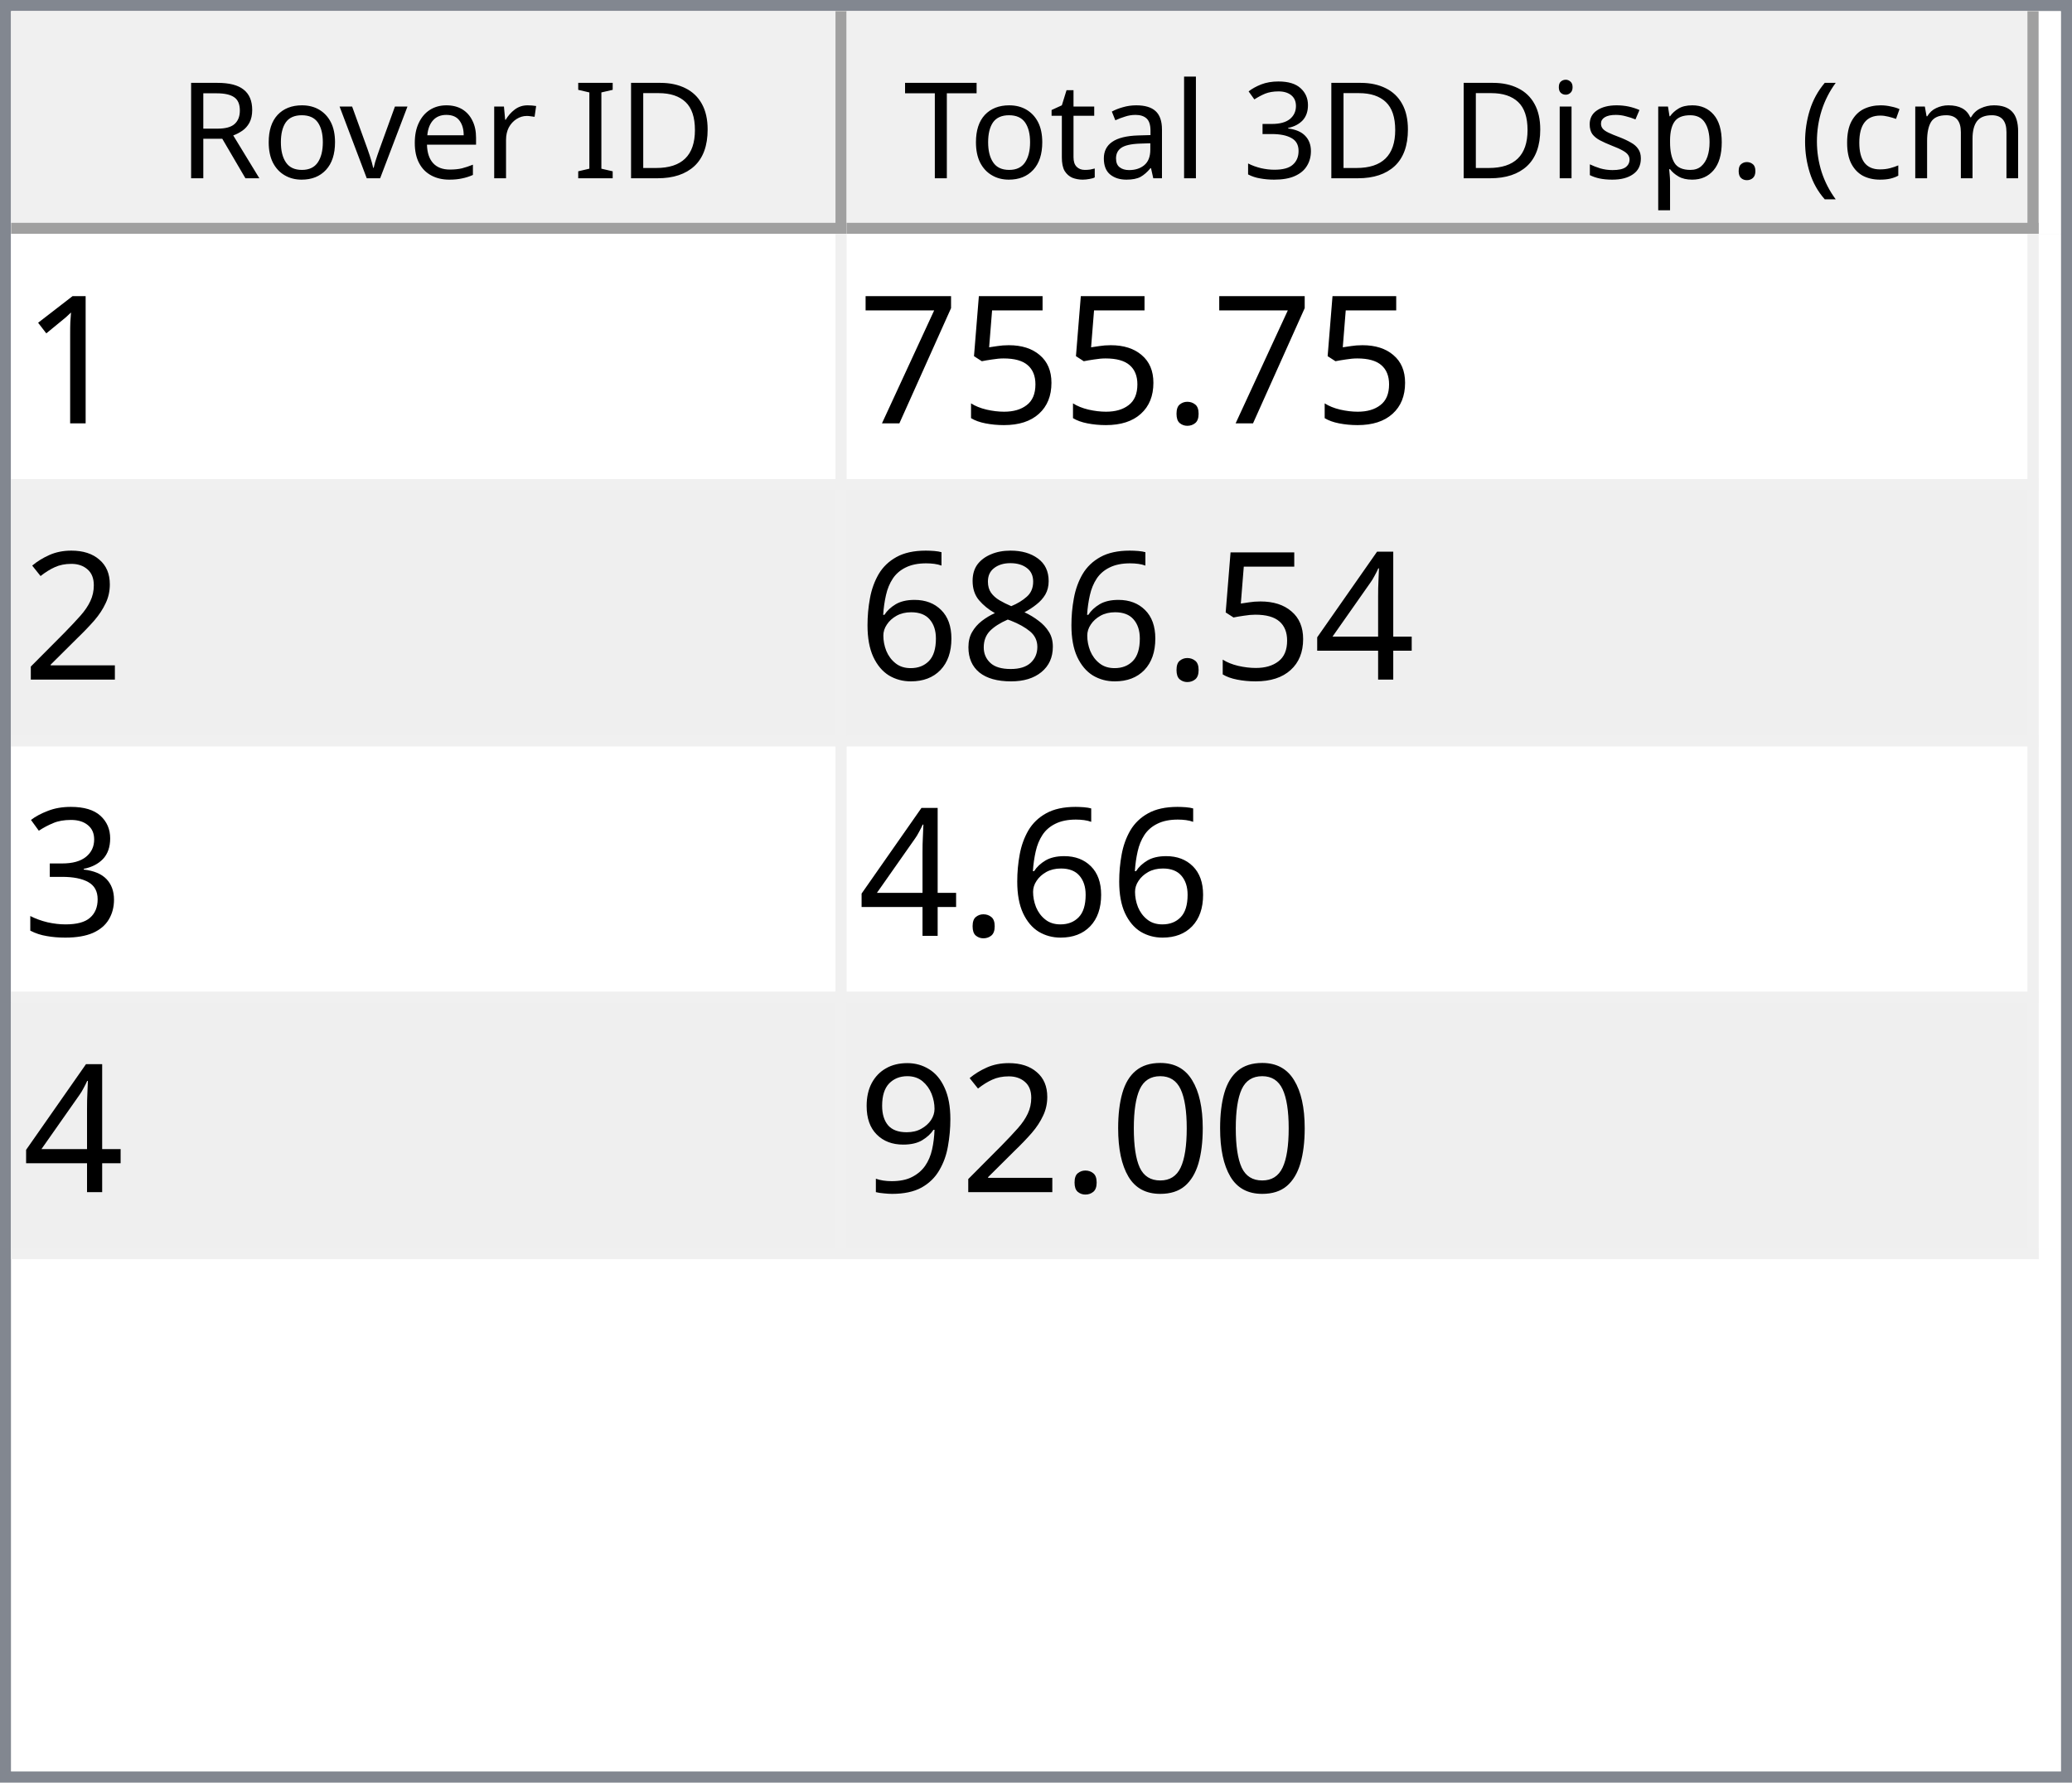
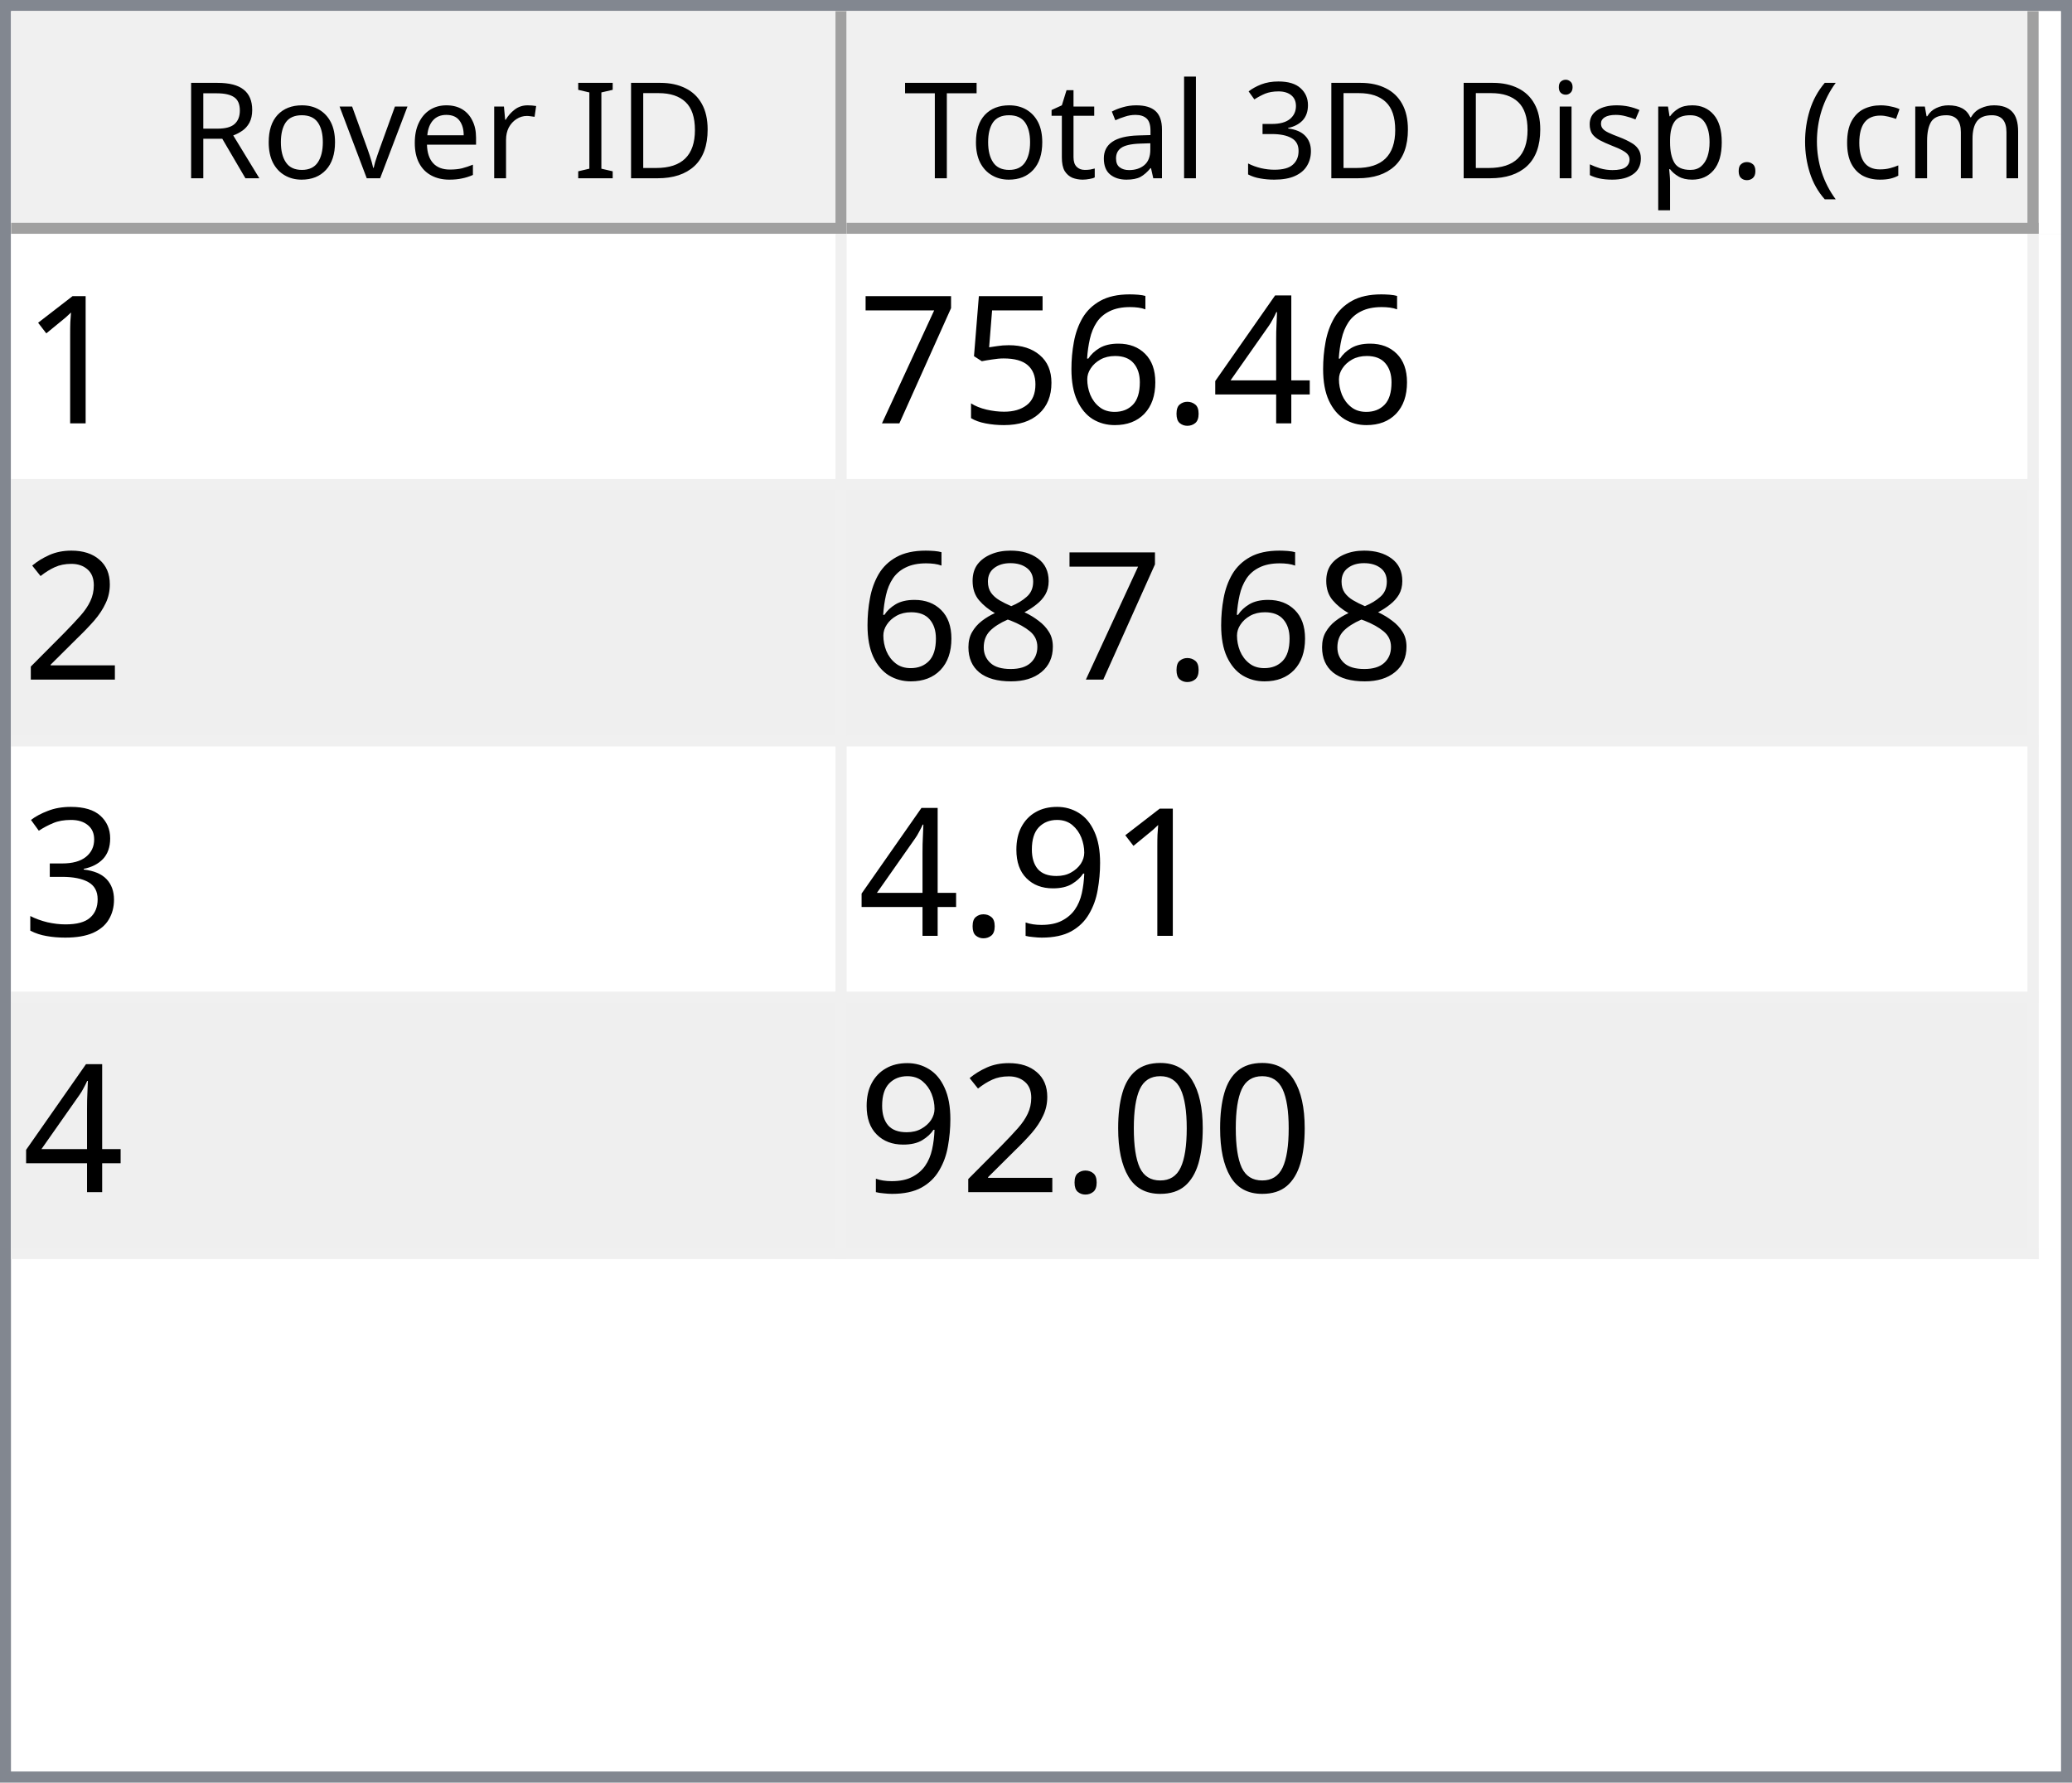
<svg xmlns="http://www.w3.org/2000/svg" style="fill-opacity:1; color-rendering:auto; color-interpolation:auto; text-rendering:auto; stroke:black; stroke-linecap:square; stroke-miterlimit:10; shape-rendering:auto; stroke-opacity:1; fill:black; stroke-dasharray:none; font-weight:normal; stroke-width:1; font-family:'Dialog'; font-style:normal; stroke-linejoin:miter; font-size:12px; stroke-dashoffset:0; image-rendering:auto;" width="186" height="160">
  <defs id="genericDefs" />
  <g>
    <defs id="defs1">
      <clipPath clipPathUnits="userSpaceOnUse" id="clipPath1">
        <path d="M0 0 L186 0 L186 160 L0 160 L0 0 Z" />
      </clipPath>
      <clipPath clipPathUnits="userSpaceOnUse" id="clipPath2">
        <path d="M0 0 L0 160 L186 160 L186 0 Z" />
      </clipPath>
      <clipPath clipPathUnits="userSpaceOnUse" id="clipPath3">
        <path d="M0 0 L0 20 L184 20 L184 0 Z" />
      </clipPath>
      <clipPath clipPathUnits="userSpaceOnUse" id="clipPath4">
        <path d="M0 0 L0 20 L75 20 L75 0 Z" />
      </clipPath>
      <clipPath clipPathUnits="userSpaceOnUse" id="clipPath5">
        <path d="M1 1 L1 19 L74 19 L74 1 Z" />
      </clipPath>
      <clipPath clipPathUnits="userSpaceOnUse" id="clipPath6">
        <path d="M0 0 L0 18 L73 18 L73 0 Z" />
      </clipPath>
      <clipPath clipPathUnits="userSpaceOnUse" id="clipPath7">
        <path d="M-0.5 -0.5 L-0.5 19.5 L74.5 19.5 L74.5 -0.5 Z" />
      </clipPath>
      <clipPath clipPathUnits="userSpaceOnUse" id="clipPath8">
        <path d="M0 0 L0 20 L107 20 L107 0 Z" />
      </clipPath>
      <clipPath clipPathUnits="userSpaceOnUse" id="clipPath9">
        <path d="M1 1 L1 19 L106 19 L106 1 Z" />
      </clipPath>
      <clipPath clipPathUnits="userSpaceOnUse" id="clipPath10">
        <path d="M0 0 L0 18 L105 18 L105 0 Z" />
      </clipPath>
      <clipPath clipPathUnits="userSpaceOnUse" id="clipPath11">
        <path d="M-0.5 -0.5 L-0.5 19.5 L106.5 19.5 L106.5 -0.5 Z" />
      </clipPath>
      <clipPath clipPathUnits="userSpaceOnUse" id="clipPath12">
        <path d="M0 0 L0 138 L184 138 L184 0 Z" />
      </clipPath>
      <clipPath clipPathUnits="userSpaceOnUse" id="clipPath13">
        <path d="M0 0 L0 92 L182 92 L182 0 Z" />
      </clipPath>
      <clipPath clipPathUnits="userSpaceOnUse" id="clipPath14">
        <path d="M-0.5 -0.5 L-0.5 91.5 L181.5 91.5 L181.5 -0.5 Z" />
      </clipPath>
      <clipPath clipPathUnits="userSpaceOnUse" id="clipPath15">
        <path d="M0 0 L0 22 L74 22 L74 0 Z" />
      </clipPath>
      <clipPath clipPathUnits="userSpaceOnUse" id="clipPath16">
        <path d="M0 0 L0 22 L106 22 L106 0 Z" />
      </clipPath>
      <font horiz-adv-x="64.551" id="font1">
        <font-face ascent="107.91" descent="25.098" units-per-em="100" style="font-style:normal; font-family:Segoe UI; font-weight:normal;" />
        <missing-glyph horiz-adv-x="64.551" d="M8.109 0 L8.109 68.266 L56.453 68.266 L56.453 0 L8.109 0 ZM15.328 7.234 L49.219 7.234 L49.219 61.031 L15.328 61.031 L15.328 7.234 Z" />
        <glyph unicode="D" horiz-adv-x="70.117" d="M9.188 0 L9.188 70.016 L28.516 70.016 Q65.531 70.016 65.531 35.891 Q65.531 19.672 55.25 9.836 Q44.969 0 27.734 0 L9.188 0 ZM17.391 62.594 L17.391 7.422 L27.828 7.422 Q41.609 7.422 49.273 14.797 Q56.938 22.172 56.938 35.688 Q56.938 62.594 28.328 62.594 L17.391 62.594 Z" />
        <glyph unicode="I" horiz-adv-x="26.611" d="M17.391 0 L9.188 0 L9.188 70.016 L17.391 70.016 L17.391 0 Z" />
        <glyph unicode=" " horiz-adv-x="27.393" d="" />
        <glyph unicode="r" horiz-adv-x="34.766" d="M34.188 41.891 Q32.078 43.5 28.125 43.5 Q23 43.5 19.555 38.672 Q16.109 33.844 16.109 25.484 L16.109 0 L8.109 0 L8.109 50 L16.109 50 L16.109 39.703 L16.312 39.703 Q18.016 44.969 21.531 47.922 Q25.047 50.875 29.391 50.875 Q32.516 50.875 34.188 50.203 L34.188 41.891 Z" />
        <glyph unicode="e" horiz-adv-x="52.295" d="M48.297 23 L12.984 23 Q13.188 14.656 17.484 10.109 Q21.781 5.562 29.297 5.562 Q37.75 5.562 44.828 11.141 L44.828 3.609 Q38.234 -1.172 27.391 -1.172 Q16.797 -1.172 10.742 5.641 Q4.688 12.453 4.688 24.812 Q4.688 36.469 11.305 43.82 Q17.922 51.172 27.734 51.172 Q37.547 51.172 42.922 44.828 Q48.297 38.484 48.297 27.203 L48.297 23 ZM40.094 29.781 Q40.047 36.719 36.75 40.578 Q33.453 44.438 27.594 44.438 Q21.922 44.438 17.969 40.383 Q14.016 36.328 13.094 29.781 L40.094 29.781 Z" />
        <glyph unicode="v" horiz-adv-x="47.9" d="M47.406 50 L27.484 0 L19.625 0 L0.688 50 L9.469 50 L22.172 13.672 Q23.578 9.672 23.922 6.688 L24.125 6.688 Q24.609 10.453 25.688 13.484 L38.969 50 L47.406 50 Z" />
        <glyph unicode="o" horiz-adv-x="58.594" d="M29 -1.172 Q17.922 -1.172 11.305 5.836 Q4.688 12.844 4.688 24.422 Q4.688 37.016 11.57 44.094 Q18.453 51.172 30.172 51.172 Q41.359 51.172 47.633 44.289 Q53.906 37.406 53.906 25.203 Q53.906 13.234 47.141 6.031 Q40.375 -1.172 29 -1.172 ZM29.594 44.438 Q21.875 44.438 17.383 39.188 Q12.891 33.938 12.891 24.703 Q12.891 15.828 17.43 10.695 Q21.969 5.562 29.594 5.562 Q37.359 5.562 41.531 10.594 Q45.703 15.625 45.703 24.906 Q45.703 34.281 41.531 39.359 Q37.359 44.438 29.594 44.438 Z" />
        <glyph unicode="R" horiz-adv-x="59.814" d="M59.375 0 L49.609 0 L37.891 19.625 Q36.281 22.359 34.766 24.289 Q33.25 26.219 31.664 27.438 Q30.078 28.656 28.25 29.219 Q26.422 29.781 24.125 29.781 L17.391 29.781 L17.391 0 L9.188 0 L9.188 70.016 L30.078 70.016 Q34.672 70.016 38.555 68.867 Q42.438 67.719 45.289 65.375 Q48.141 63.031 49.758 59.547 Q51.375 56.062 51.375 51.375 Q51.375 47.703 50.273 44.656 Q49.172 41.609 47.148 39.211 Q45.125 36.812 42.266 35.133 Q39.406 33.453 35.844 32.516 L35.844 32.328 Q37.594 31.547 38.891 30.547 Q40.188 29.547 41.359 28.18 Q42.531 26.812 43.68 25.078 Q44.828 23.344 46.234 21.047 L59.375 0 ZM17.391 62.594 L17.391 37.203 L28.516 37.203 Q31.594 37.203 34.203 38.133 Q36.812 39.062 38.719 40.797 Q40.625 42.531 41.703 45.047 Q42.781 47.562 42.781 50.688 Q42.781 56.297 39.141 59.445 Q35.5 62.594 28.609 62.594 L17.391 62.594 Z" />
        <glyph unicode=")" horiz-adv-x="30.176" d="M8.297 -15.922 L1.172 -15.922 Q16.406 2.344 16.406 26.812 Q16.406 51.469 1.078 70.016 L8.297 70.016 Q23.531 52.156 23.531 26.703 Q23.531 1.375 8.297 -15.922 Z" />
        <glyph unicode="m" horiz-adv-x="86.133" d="M79.109 0 L71.094 0 L71.094 28.719 Q71.094 37.016 68.531 40.727 Q65.969 44.438 59.906 44.438 Q54.781 44.438 51.195 39.75 Q47.609 35.062 47.609 28.516 L47.609 0 L39.594 0 L39.594 29.688 Q39.594 44.438 28.219 44.438 Q22.953 44.438 19.531 40.016 Q16.109 35.594 16.109 28.516 L16.109 0 L8.109 0 L8.109 50 L16.109 50 L16.109 42.094 L16.312 42.094 Q21.625 51.172 31.844 51.172 Q36.969 51.172 40.773 48.312 Q44.578 45.453 46 40.828 Q51.562 51.172 62.594 51.172 Q79.109 51.172 79.109 30.812 L79.109 0 Z" />
        <glyph unicode="c" horiz-adv-x="46.191" d="M42.188 2.297 Q36.422 -1.172 28.516 -1.172 Q17.828 -1.172 11.258 5.789 Q4.688 12.75 4.688 23.828 Q4.688 36.188 11.766 43.68 Q18.844 51.172 30.672 51.172 Q37.25 51.172 42.281 48.734 L42.281 40.531 Q36.719 44.438 30.375 44.438 Q22.703 44.438 17.797 38.945 Q12.891 33.453 12.891 24.516 Q12.891 15.719 17.508 10.641 Q22.125 5.562 29.891 5.562 Q36.422 5.562 42.188 9.906 L42.188 2.297 Z" />
        <glyph unicode="(" horiz-adv-x="30.176" d="M29.109 -15.922 L21.969 -15.922 Q6.844 1.375 6.844 26.703 Q6.844 52.156 21.969 70.016 L29.203 70.016 Q13.875 51.469 13.875 26.812 Q13.875 2.344 29.109 -15.922 Z" />
        <glyph unicode="." horiz-adv-x="21.68" d="M10.891 -1.078 Q8.641 -1.078 7.055 0.539 Q5.469 2.156 5.469 4.391 Q5.469 6.641 7.055 8.273 Q8.641 9.906 10.891 9.906 Q13.188 9.906 14.797 8.273 Q16.406 6.641 16.406 4.391 Q16.406 2.156 14.797 0.539 Q13.188 -1.078 10.891 -1.078 Z" />
        <glyph unicode="p" horiz-adv-x="58.789" d="M16.312 7.234 L16.109 7.234 L16.109 -23 L8.109 -23 L8.109 50 L16.109 50 L16.109 41.219 L16.312 41.219 Q22.219 51.172 33.594 51.172 Q43.266 51.172 48.688 44.461 Q54.109 37.75 54.109 26.469 Q54.109 13.922 48 6.375 Q41.891 -1.172 31.297 -1.172 Q21.578 -1.172 16.312 7.234 ZM16.109 27.391 L16.109 20.406 Q16.109 14.203 20.141 9.883 Q24.172 5.562 30.375 5.562 Q37.641 5.562 41.773 11.133 Q45.906 16.703 45.906 26.609 Q45.906 34.969 42.047 39.703 Q38.188 44.438 31.594 44.438 Q24.609 44.438 20.359 39.578 Q16.109 34.719 16.109 27.391 Z" />
        <glyph unicode="s" horiz-adv-x="42.432" d="M5.078 1.812 L5.078 10.406 Q11.625 5.562 19.484 5.562 Q30.031 5.562 30.031 12.594 Q30.031 14.594 29.125 15.992 Q28.219 17.391 26.68 18.461 Q25.141 19.531 23.07 20.383 Q21 21.234 18.609 22.172 Q15.281 23.484 12.766 24.828 Q10.25 26.172 8.57 27.859 Q6.891 29.547 6.031 31.695 Q5.172 33.844 5.172 36.719 Q5.172 40.234 6.789 42.945 Q8.406 45.656 11.086 47.484 Q13.766 49.312 17.211 50.242 Q20.656 51.172 24.312 51.172 Q30.812 51.172 35.938 48.922 L35.938 40.828 Q30.422 44.438 23.25 44.438 Q21 44.438 19.195 43.922 Q17.391 43.406 16.094 42.477 Q14.797 41.547 14.086 40.258 Q13.375 38.969 13.375 37.406 Q13.375 35.453 14.086 34.133 Q14.797 32.812 16.164 31.789 Q17.531 30.766 19.484 29.938 Q21.438 29.109 23.922 28.125 Q27.25 26.859 29.883 25.516 Q32.516 24.172 34.375 22.484 Q36.234 20.797 37.234 18.602 Q38.234 16.406 38.234 13.375 Q38.234 9.672 36.602 6.938 Q34.969 4.203 32.234 2.398 Q29.5 0.594 25.93 -0.289 Q22.359 -1.172 18.453 -1.172 Q10.75 -1.172 5.078 1.812 Z" />
        <glyph unicode="i" horiz-adv-x="24.219" d="M12.203 62.703 Q10.062 62.703 8.547 64.164 Q7.031 65.625 7.031 67.875 Q7.031 70.125 8.547 71.609 Q10.062 73.094 12.203 73.094 Q14.406 73.094 15.945 71.609 Q17.484 70.125 17.484 67.875 Q17.484 65.719 15.945 64.211 Q14.406 62.703 12.203 62.703 ZM16.109 0 L8.109 0 L8.109 50 L16.109 50 L16.109 0 Z" />
        <glyph unicode="3" horiz-adv-x="53.906" d="M46.531 19.828 Q46.531 15.094 44.75 11.211 Q42.969 7.328 39.719 4.57 Q36.469 1.812 31.93 0.297 Q27.391 -1.219 21.922 -1.219 Q11.922 -1.219 6 2.594 L6 11.188 Q13.094 5.609 22.219 5.609 Q25.875 5.609 28.828 6.539 Q31.781 7.469 33.906 9.227 Q36.031 10.984 37.18 13.477 Q38.328 15.969 38.328 19.094 Q38.328 32.812 18.797 32.812 L12.984 32.812 L12.984 39.594 L18.5 39.594 Q35.797 39.594 35.797 52.484 Q35.797 64.406 22.609 64.406 Q15.188 64.406 8.688 59.422 L8.688 67.188 Q15.375 71.188 24.609 71.188 Q29 71.188 32.57 69.969 Q36.141 68.75 38.68 66.555 Q41.219 64.359 42.609 61.281 Q44 58.203 44 54.5 Q44 40.672 30.031 36.719 L30.031 36.531 Q33.594 36.141 36.625 34.797 Q39.656 33.453 41.852 31.305 Q44.047 29.156 45.289 26.25 Q46.531 23.344 46.531 19.828 Z" />
        <glyph unicode="l" horiz-adv-x="24.219" d="M16.109 0 L8.109 0 L8.109 74.031 L16.109 74.031 L16.109 0 Z" />
        <glyph unicode="a" horiz-adv-x="50.879" d="M43.891 0 L35.891 0 L35.891 7.812 L35.688 7.812 Q30.469 -1.172 20.312 -1.172 Q12.844 -1.172 8.617 2.781 Q4.391 6.734 4.391 13.281 Q4.391 27.297 20.906 29.594 L35.891 31.688 Q35.891 44.438 25.594 44.438 Q16.547 44.438 9.281 38.281 L9.281 46.484 Q16.656 51.172 26.266 51.172 Q43.891 51.172 43.891 32.516 L43.891 0 ZM35.891 25.297 L23.828 23.641 Q18.266 22.859 15.43 20.875 Q12.594 18.891 12.594 13.875 Q12.594 10.203 15.211 7.883 Q17.828 5.562 22.172 5.562 Q28.125 5.562 32.008 9.742 Q35.891 13.922 35.891 20.312 L35.891 25.297 Z" />
        <glyph unicode="t" horiz-adv-x="33.887" d="M31.297 0.484 Q28.469 -1.078 23.828 -1.078 Q10.688 -1.078 10.688 13.578 L10.688 43.172 L2.094 43.172 L2.094 50 L10.688 50 L10.688 62.203 L18.703 64.797 L18.703 50 L31.297 50 L31.297 43.172 L18.703 43.172 L18.703 14.984 Q18.703 9.969 20.414 7.82 Q22.125 5.672 26.078 5.672 Q29.109 5.672 31.297 7.328 L31.297 0.484 Z" />
        <glyph unicode="T" horiz-adv-x="52.393" d="M50.594 62.594 L30.375 62.594 L30.375 0 L22.172 0 L22.172 62.594 L2 62.594 L2 70.016 L50.594 70.016 L50.594 62.594 Z" />
      </font>
      <font horiz-adv-x="75.0" id="font2">
        <font-face ascent="100.537" descent="21.973" units-per-em="100" style="font-style:normal; font-family:sans-serif; font-weight:normal;" />
        <missing-glyph horiz-adv-x="75.0" d="M12.5 0 L12.5 62.5 L62.5 62.5 L62.5 0 L12.5 0 ZM14.062 1.562 L60.938 1.562 L60.938 60.938 L14.062 60.938 L14.062 1.562 Z" />
        <glyph unicode="1" horiz-adv-x="55.615" d="M37.25 0 L28.469 0 L28.469 56 Q25.297 52.984 20.141 49.953 Q14.984 46.922 10.891 45.406 L10.891 53.906 Q18.266 57.375 23.781 62.305 Q29.297 67.234 31.594 71.875 L37.25 71.875 L37.25 0 Z" />
+         <glyph unicode="4" horiz-adv-x="55.615" d="M32.328 0 L32.328 17.141 L1.266 17.141 L1.266 25.203 L33.938 71.578 L41.109 71.578 L41.109 25.203 L50.781 25.203 L50.781 17.141 L41.109 17.141 L41.109 0 L32.328 0 ZM32.328 25.203 L32.328 57.469 L9.906 25.203 L32.328 25.203 Z" />
        <glyph unicode="." horiz-adv-x="27.783" d="M9.078 0 L9.078 10.016 L19.094 10.016 L19.094 0 L9.078 0 Z" />
+         <glyph unicode="6" horiz-adv-x="55.615" d="M49.75 54.047 L41.016 53.375 Q39.844 58.547 37.703 60.891 Q34.125 64.656 28.906 64.656 Q24.703 64.656 21.531 62.312 Q17.391 59.281 14.992 53.469 Q12.594 47.656 12.5 36.922 Q15.672 41.75 20.266 44.094 Q24.859 46.438 29.891 46.438 Q38.672 46.438 44.852 39.969 Q51.031 33.5 51.031 23.25 Q51.031 16.5 48.125 10.719 Q45.219 4.938 40.141 1.859 Q35.062 -1.219 28.609 -1.219 Q17.625 -1.219 10.695 6.859 Q3.766 14.938 3.766 33.5 Q3.766 54.25 11.422 63.672 Q18.109 71.875 29.438 71.875 Q37.891 71.875 43.289 67.141 Q48.688 62.406 49.75 54.047 ZM13.875 23.188 Q13.875 18.656 15.797 14.508 Q17.719 10.359 21.188 8.18 Q24.656 6 28.469 6 Q34.031 6 38.039 10.492 Q42.047 14.984 42.047 22.703 Q42.047 30.125 38.086 34.398 Q34.125 38.672 28.125 38.672 Q22.172 38.672 18.023 34.398 Q13.875 30.125 13.875 23.188 Z" />
        <glyph unicode="5" horiz-adv-x="55.615" d="M4.156 18.75 L13.375 19.531 Q14.406 12.797 18.141 9.398 Q21.875 6 27.156 6 Q33.5 6 37.891 10.789 Q42.281 15.578 42.281 23.484 Q42.281 31 38.062 35.352 Q33.844 39.703 27 39.703 Q22.75 39.703 19.336 37.773 Q15.922 35.844 13.969 32.766 L5.719 33.844 L12.641 70.609 L48.25 70.609 L48.25 62.203 L19.672 62.203 L15.828 42.969 Q22.266 47.469 29.344 47.469 Q38.719 47.469 45.164 40.969 Q51.609 34.469 51.609 24.266 Q51.609 14.547 45.953 7.469 Q39.062 -1.219 27.156 -1.219 Q17.391 -1.219 11.211 4.25 Q5.031 9.719 4.156 18.75 Z" />
        <glyph unicode="7" horiz-adv-x="55.615" d="M4.734 62.203 L4.734 70.656 L51.078 70.656 L51.078 63.812 Q44.234 56.547 37.523 44.484 Q30.812 32.422 27.156 19.672 Q24.516 10.688 23.781 0 L14.75 0 Q14.891 8.453 18.062 20.414 Q21.234 32.375 27.172 43.484 Q33.109 54.594 39.797 62.203 L4.734 62.203 Z" />
        <glyph unicode="2" horiz-adv-x="55.615" d="M50.344 8.453 L50.344 0 L3.031 0 Q2.938 3.172 4.047 6.109 Q5.859 10.938 9.836 15.625 Q13.812 20.312 21.344 26.469 Q33.016 36.031 37.117 41.625 Q41.219 47.219 41.219 52.203 Q41.219 57.422 37.477 61.008 Q33.734 64.594 27.734 64.594 Q21.391 64.594 17.578 60.789 Q13.766 56.984 13.719 50.25 L4.688 51.172 Q5.609 61.281 11.664 66.578 Q17.719 71.875 27.938 71.875 Q38.234 71.875 44.242 66.164 Q50.25 60.453 50.25 52 Q50.25 47.703 48.492 43.555 Q46.734 39.406 42.656 34.812 Q38.578 30.219 29.109 22.219 Q21.188 15.578 18.945 13.211 Q16.703 10.844 15.234 8.453 L50.344 8.453 Z" />
-         <glyph unicode="4" horiz-adv-x="55.615" d="M32.328 0 L32.328 17.141 L1.266 17.141 L1.266 25.203 L33.938 71.578 L41.109 71.578 L41.109 25.203 L50.781 25.203 L50.781 17.141 L41.109 17.141 L41.109 0 L32.328 0 ZM32.328 25.203 L32.328 57.469 L9.906 25.203 L32.328 25.203 Z" />
        <glyph unicode="8" horiz-adv-x="55.615" d="M17.672 38.812 Q12.203 40.828 9.57 44.539 Q6.938 48.25 6.938 53.422 Q6.938 61.234 12.555 66.555 Q18.172 71.875 27.484 71.875 Q36.859 71.875 42.578 66.43 Q48.297 60.984 48.297 53.172 Q48.297 48.188 45.68 44.508 Q43.062 40.828 37.75 38.812 Q44.344 36.672 47.781 31.883 Q51.219 27.094 51.219 20.453 Q51.219 11.281 44.727 5.031 Q38.234 -1.219 27.641 -1.219 Q17.047 -1.219 10.547 5.055 Q4.047 11.328 4.047 20.703 Q4.047 27.688 7.594 32.398 Q11.141 37.109 17.672 38.812 ZM15.922 53.719 Q15.922 48.641 19.195 45.414 Q22.469 42.188 27.688 42.188 Q32.766 42.188 36.016 45.383 Q39.266 48.578 39.266 53.219 Q39.266 58.062 35.914 61.359 Q32.562 64.656 27.594 64.656 Q22.562 64.656 19.242 61.43 Q15.922 58.203 15.922 53.719 ZM13.094 20.656 Q13.094 16.891 14.875 13.375 Q16.656 9.859 20.172 7.93 Q23.688 6 27.734 6 Q34.031 6 38.133 10.055 Q42.234 14.109 42.234 20.359 Q42.234 26.703 38.016 30.859 Q33.797 35.016 27.438 35.016 Q21.234 35.016 17.164 30.914 Q13.094 26.812 13.094 20.656 Z" />
-         <glyph unicode="6" horiz-adv-x="55.615" d="M49.75 54.047 L41.016 53.375 Q39.844 58.547 37.703 60.891 Q34.125 64.656 28.906 64.656 Q24.703 64.656 21.531 62.312 Q17.391 59.281 14.992 53.469 Q12.594 47.656 12.5 36.922 Q15.672 41.75 20.266 44.094 Q24.859 46.438 29.891 46.438 Q38.672 46.438 44.852 39.969 Q51.031 33.5 51.031 23.25 Q51.031 16.5 48.125 10.719 Q45.219 4.938 40.141 1.859 Q35.062 -1.219 28.609 -1.219 Q17.625 -1.219 10.695 6.859 Q3.766 14.938 3.766 33.5 Q3.766 54.25 11.422 63.672 Q18.109 71.875 29.438 71.875 Q37.891 71.875 43.289 67.141 Q48.688 62.406 49.75 54.047 ZM13.875 23.188 Q13.875 18.656 15.797 14.508 Q17.719 10.359 21.188 8.18 Q24.656 6 28.469 6 Q34.031 6 38.039 10.492 Q42.047 14.984 42.047 22.703 Q42.047 30.125 38.086 34.398 Q34.125 38.672 28.125 38.672 Q22.172 38.672 18.023 34.398 Q13.875 30.125 13.875 23.188 Z" />
        <glyph unicode="3" horiz-adv-x="55.615" d="M4.203 18.891 L12.984 20.062 Q14.5 12.594 18.141 9.297 Q21.781 6 27 6 Q33.203 6 37.477 10.297 Q41.75 14.594 41.75 20.953 Q41.75 27 37.797 30.93 Q33.844 34.859 27.734 34.859 Q25.25 34.859 21.531 33.891 L22.516 41.609 Q23.391 41.5 23.922 41.5 Q29.547 41.5 34.039 44.43 Q38.531 47.359 38.531 53.469 Q38.531 58.297 35.258 61.477 Q31.984 64.656 26.812 64.656 Q21.688 64.656 18.266 61.43 Q14.844 58.203 13.875 51.766 L5.078 53.328 Q6.688 62.156 12.398 67.016 Q18.109 71.875 26.609 71.875 Q32.469 71.875 37.398 69.359 Q42.328 66.844 44.945 62.5 Q47.562 58.156 47.562 53.266 Q47.562 48.641 45.07 44.828 Q42.578 41.016 37.703 38.766 Q44.047 37.312 47.562 32.695 Q51.078 28.078 51.078 21.141 Q51.078 11.766 44.242 5.25 Q37.406 -1.266 26.953 -1.266 Q17.531 -1.266 11.305 4.352 Q5.078 9.969 4.203 18.891 Z" />
+         <glyph unicode="9" horiz-adv-x="55.615" d="M5.469 16.547 L13.922 17.328 Q14.984 11.375 18.016 8.688 Q21.047 6 25.781 6 Q29.828 6 32.883 7.859 Q35.938 9.719 37.891 12.82 Q39.844 15.922 41.164 21.195 Q42.484 26.469 42.484 31.938 Q42.484 32.516 42.438 33.688 Q39.797 29.5 35.234 26.883 Q30.672 24.266 25.344 24.266 Q16.453 24.266 10.305 30.711 Q4.156 37.156 4.156 47.703 Q4.156 58.594 10.578 65.234 Q17 71.875 26.656 71.875 Q33.641 71.875 39.43 68.117 Q45.219 64.359 48.219 57.398 Q51.219 50.438 51.219 37.25 Q51.219 23.531 48.242 15.406 Q45.266 7.281 39.383 3.031 Q33.5 -1.219 25.594 -1.219 Q17.188 -1.219 11.867 3.445 Q6.547 8.109 5.469 16.547 ZM41.453 48.141 Q41.453 55.719 37.43 60.156 Q33.406 64.594 27.734 64.594 Q21.875 64.594 17.531 59.812 Q13.188 55.031 13.188 47.406 Q13.188 40.578 17.312 36.305 Q21.438 32.031 27.484 32.031 Q33.594 32.031 37.523 36.305 Q41.453 40.578 41.453 48.141 Z" />
        <glyph unicode="0" horiz-adv-x="55.615" d="M4.156 35.297 Q4.156 48 6.766 55.742 Q9.375 63.484 14.523 67.68 Q19.672 71.875 27.484 71.875 Q33.25 71.875 37.594 69.555 Q41.938 67.234 44.773 62.867 Q47.609 58.5 49.219 52.227 Q50.828 45.953 50.828 35.297 Q50.828 22.703 48.242 14.969 Q45.656 7.234 40.508 3.008 Q35.359 -1.219 27.484 -1.219 Q17.141 -1.219 11.234 6.203 Q4.156 15.141 4.156 35.297 ZM13.188 35.297 Q13.188 17.672 17.312 11.836 Q21.438 6 27.484 6 Q33.547 6 37.672 11.859 Q41.797 17.719 41.797 35.297 Q41.797 52.984 37.672 58.789 Q33.547 64.594 27.391 64.594 Q21.344 64.594 17.719 59.469 Q13.188 52.938 13.188 35.297 Z" />
-         <glyph unicode="9" horiz-adv-x="55.615" d="M5.469 16.547 L13.922 17.328 Q14.984 11.375 18.016 8.688 Q21.047 6 25.781 6 Q29.828 6 32.883 7.859 Q35.938 9.719 37.891 12.82 Q39.844 15.922 41.164 21.195 Q42.484 26.469 42.484 31.938 Q42.484 32.516 42.438 33.688 Q39.797 29.5 35.234 26.883 Q30.672 24.266 25.344 24.266 Q16.453 24.266 10.305 30.711 Q4.156 37.156 4.156 47.703 Q4.156 58.594 10.578 65.234 Q17 71.875 26.656 71.875 Q33.641 71.875 39.43 68.117 Q45.219 64.359 48.219 57.398 Q51.219 50.438 51.219 37.25 Q51.219 23.531 48.242 15.406 Q45.266 7.281 39.383 3.031 Q33.5 -1.219 25.594 -1.219 Q17.188 -1.219 11.867 3.445 Q6.547 8.109 5.469 16.547 ZM41.453 48.141 Q41.453 55.719 37.43 60.156 Q33.406 64.594 27.734 64.594 Q21.875 64.594 17.531 59.812 Q13.188 55.031 13.188 47.406 Q13.188 40.578 17.312 36.305 Q21.438 32.031 27.484 32.031 Q33.594 32.031 37.523 36.305 Q41.453 40.578 41.453 48.141 Z" />
      </font>
    </defs>
    <g style="fill:white; stroke:white;">
      <rect x="0" y="0" width="186" style="clip-path:url(#clipPath1); stroke:none;" height="160" />
    </g>
    <g style="fill:white; text-rendering:optimizeSpeed; color-rendering:optimizeSpeed; image-rendering:optimizeSpeed; shape-rendering:crispEdges; stroke:white; color-interpolation:sRGB;">
      <rect x="0" width="186" height="160" y="0" style="stroke:none;" />
      <path style="stroke:none;" d="M0 160 L186 160 L186 0 L0 0 Z" />
    </g>
    <g style="fill:rgb(240,240,240); font-family:'Segoe UI'; stroke:rgb(240,240,240);">
      <rect x="0" y="0" width="186" style="clip-path:url(#clipPath2); stroke:none;" height="160" />
    </g>
    <g style="fill:rgb(130,135,144); font-family:'Segoe UI'; stroke:rgb(130,135,144);">
      <path d="M0 0 L186 0 L186 160 L0 160 L0 0 ZM1 1 L185 1 L185 159 L1 159 L1 1 Z" style="fill-rule:evenodd; clip-path:url(#clipPath2); stroke:none;" />
    </g>
    <g style="fill:white; font-family:'Segoe UI'; stroke:white;" transform="translate(1,1)">
      <rect x="0" y="0" width="184" style="clip-path:url(#clipPath3); stroke:none;" height="20" />
    </g>
    <g style="fill:rgb(240,240,240); font-family:'Segoe UI'; stroke:rgb(240,240,240);" transform="translate(1,1)">
      <rect x="0" y="0" width="75" style="clip-path:url(#clipPath4); stroke:none;" height="20" />
    </g>
    <g style="font-family:'Segoe UI';" transform="translate(2,2)">
      <text x="14" xml:space="preserve" y="14" style="clip-path:url(#clipPath6); stroke:none;">Rover ID</text>
    </g>
    <g style="fill:rgb(160,160,160); font-family:'Segoe UI'; stroke:rgb(160,160,160); stroke-linejoin:bevel;" transform="translate(1.5,1.5)">
      <line x1="74" x2="74" y1="0" style="fill:none; clip-path:url(#clipPath7);" y2="19" />
    </g>
    <g style="fill:rgb(160,160,160); font-family:'Segoe UI'; stroke:rgb(160,160,160); stroke-linejoin:bevel;" transform="matrix(1,0,0,1,1,1) translate(0.5,0.5)">
      <line x1="0" x2="74" y1="19" style="fill:none; clip-path:url(#clipPath7);" y2="19" />
    </g>
    <g style="fill:rgb(240,240,240); font-family:'Segoe UI'; stroke:rgb(240,240,240);" transform="translate(76,1)">
      <rect x="0" y="0" width="107" style="clip-path:url(#clipPath8); stroke:none;" height="20" />
    </g>
    <g style="font-family:'Segoe UI';" transform="translate(77,2)">
      <text x="1" xml:space="preserve" y="14" style="clip-path:url(#clipPath10); stroke:none;"> Total 3D Disp. (cm)</text>
    </g>
    <g style="fill:rgb(160,160,160); font-family:'Segoe UI'; stroke:rgb(160,160,160); stroke-linejoin:bevel;" transform="translate(76.5,1.5)">
      <line x1="106" x2="106" y1="0" style="fill:none; clip-path:url(#clipPath11);" y2="19" />
    </g>
    <g style="fill:rgb(160,160,160); font-family:'Segoe UI'; stroke:rgb(160,160,160); stroke-linejoin:bevel;" transform="matrix(1,0,0,1,76,1) translate(0.5,0.5)">
      <line x1="0" x2="106" y1="19" style="fill:none; clip-path:url(#clipPath11);" y2="19" />
    </g>
    <g style="fill:white; font-family:'Segoe UI'; stroke:white;" transform="translate(1,21)">
      <rect x="0" y="0" width="184" style="clip-path:url(#clipPath12); stroke:none;" height="138" />
    </g>
    <g style="fill:rgb(240,240,240); font-size:16px; font-family:sans-serif; stroke:rgb(240,240,240);" transform="translate(1,21)">
      <rect x="0" y="0" width="182" style="clip-path:url(#clipPath13); stroke:none;" height="92" />
      <line transform="translate(0.5,0.5)" x1="0" x2="181" y1="22" style="clip-path:url(#clipPath14); fill:none; stroke-linejoin:bevel;" y2="22" />
    </g>
    <g transform="matrix(1,0,0,1,1,21) translate(0.5,0.5)" style="fill:rgb(240,240,240); font-size:16px; font-family:sans-serif; stroke:rgb(240,240,240); stroke-linejoin:bevel;">
      <line x1="0" x2="181" y1="45" style="fill:none; clip-path:url(#clipPath14);" y2="45" />
    </g>
    <g transform="matrix(1,0,0,1,1,21) translate(0.5,0.5)" style="fill:rgb(240,240,240); font-size:16px; font-family:sans-serif; stroke:rgb(240,240,240); stroke-linejoin:bevel;">
      <line x1="0" x2="181" y1="68" style="fill:none; clip-path:url(#clipPath14);" y2="68" />
    </g>
    <g transform="matrix(1,0,0,1,1,21) translate(0.5,0.5)" style="fill:rgb(240,240,240); font-size:16px; font-family:sans-serif; stroke:rgb(240,240,240); stroke-linejoin:bevel;">
      <line x1="0" x2="181" y1="91" style="fill:none; clip-path:url(#clipPath14);" y2="91" />
    </g>
    <g transform="matrix(1,0,0,1,1,21) translate(0.5,0.5)" style="fill:rgb(240,240,240); font-size:16px; font-family:sans-serif; stroke:rgb(240,240,240); stroke-linejoin:bevel;">
      <line x1="74" x2="74" y1="0" style="fill:none; clip-path:url(#clipPath14);" y2="91" />
    </g>
    <g transform="matrix(1,0,0,1,1,21) translate(0.5,0.5)" style="fill:rgb(240,240,240); font-size:16px; font-family:sans-serif; stroke:rgb(240,240,240); stroke-linejoin:bevel;">
      <line x1="181" x2="181" y1="0" style="fill:none; clip-path:url(#clipPath14);" y2="91" />
    </g>
    <g style="fill:white; font-size:16px; font-family:sans-serif; stroke:white;" transform="matrix(1,0,0,1,1,21)">
      <rect x="0" y="0" width="74" style="clip-path:url(#clipPath15); stroke:none;" height="22" />
      <text x="1" y="17" style="fill:black; clip-path:url(#clipPath15); stroke:none;" xml:space="preserve">1</text>
    </g>
    <g style="fill:white; font-size:16px; font-family:sans-serif; stroke:white;" transform="matrix(1,0,0,1,1,21) translate(75,0)">
      <rect x="0" y="0" width="106" style="clip-path:url(#clipPath16); stroke:none;" height="22" />
-       <text x="1" y="17" style="fill:black; clip-path:url(#clipPath16); stroke:none;" xml:space="preserve">755.75</text>
+       <text x="1" y="17" style="fill:black; clip-path:url(#clipPath16); stroke:none;" xml:space="preserve">756.46</text>
    </g>
    <g style="fill:rgb(239,239,239); font-size:16px; font-family:sans-serif; stroke:rgb(239,239,239);" transform="matrix(1,0,0,1,1,21) translate(0,23)">
      <rect x="0" y="0" width="74" style="clip-path:url(#clipPath15); stroke:none;" height="22" />
      <text x="1" y="17" style="fill:black; clip-path:url(#clipPath15); stroke:none;" xml:space="preserve">2</text>
    </g>
    <g style="fill:rgb(239,239,239); font-size:16px; font-family:sans-serif; stroke:rgb(239,239,239);" transform="matrix(1,0,0,1,1,21) translate(75,23)">
      <rect x="0" y="0" width="106" style="clip-path:url(#clipPath16); stroke:none;" height="22" />
-       <text x="1" y="17" style="fill:black; clip-path:url(#clipPath16); stroke:none;" xml:space="preserve">686.54</text>
+       <text x="1" y="17" style="fill:black; clip-path:url(#clipPath16); stroke:none;" xml:space="preserve">687.68</text>
    </g>
    <g style="fill:white; font-size:16px; font-family:sans-serif; stroke:white;" transform="matrix(1,0,0,1,1,21) translate(0,46)">
      <rect x="0" y="0" width="74" style="clip-path:url(#clipPath15); stroke:none;" height="22" />
      <text x="1" y="17" style="fill:black; clip-path:url(#clipPath15); stroke:none;" xml:space="preserve">3</text>
    </g>
    <g style="fill:white; font-size:16px; font-family:sans-serif; stroke:white;" transform="matrix(1,0,0,1,1,21) translate(75,46)">
      <rect x="0" y="0" width="106" style="clip-path:url(#clipPath16); stroke:none;" height="22" />
-       <text x="1" y="17" style="fill:black; clip-path:url(#clipPath16); stroke:none;" xml:space="preserve">4.66</text>
+       <text x="1" y="17" style="fill:black; clip-path:url(#clipPath16); stroke:none;" xml:space="preserve">4.91</text>
    </g>
    <g style="fill:rgb(239,239,239); font-size:16px; font-family:sans-serif; stroke:rgb(239,239,239);" transform="matrix(1,0,0,1,1,21) translate(0,69)">
      <rect x="0" y="0" width="74" style="clip-path:url(#clipPath15); stroke:none;" height="22" />
      <text x="1" y="17" style="fill:black; clip-path:url(#clipPath15); stroke:none;" xml:space="preserve">4</text>
    </g>
    <g style="fill:rgb(239,239,239); font-size:16px; font-family:sans-serif; stroke:rgb(239,239,239);" transform="matrix(1,0,0,1,1,21) translate(75,69)">
      <rect x="0" y="0" width="106" style="clip-path:url(#clipPath16); stroke:none;" height="22" />
      <text x="1" y="17" style="fill:black; clip-path:url(#clipPath16); stroke:none;" xml:space="preserve">92.00</text>
    </g>
  </g>
</svg>
